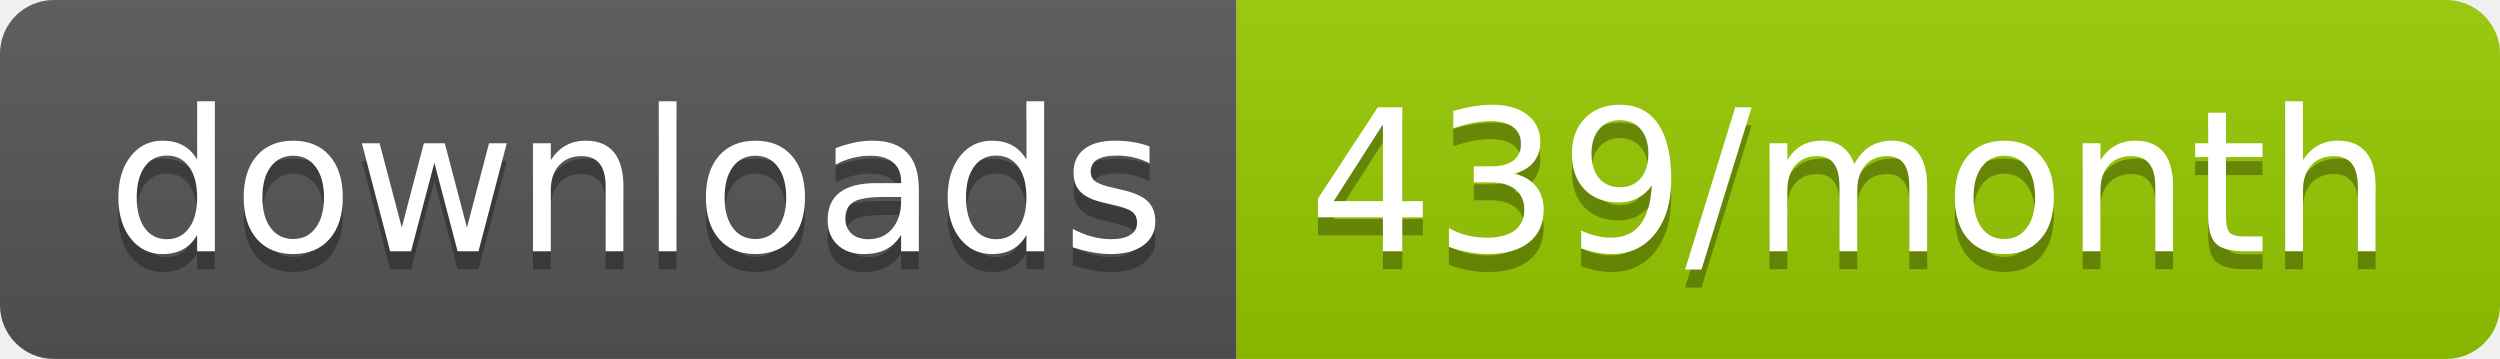
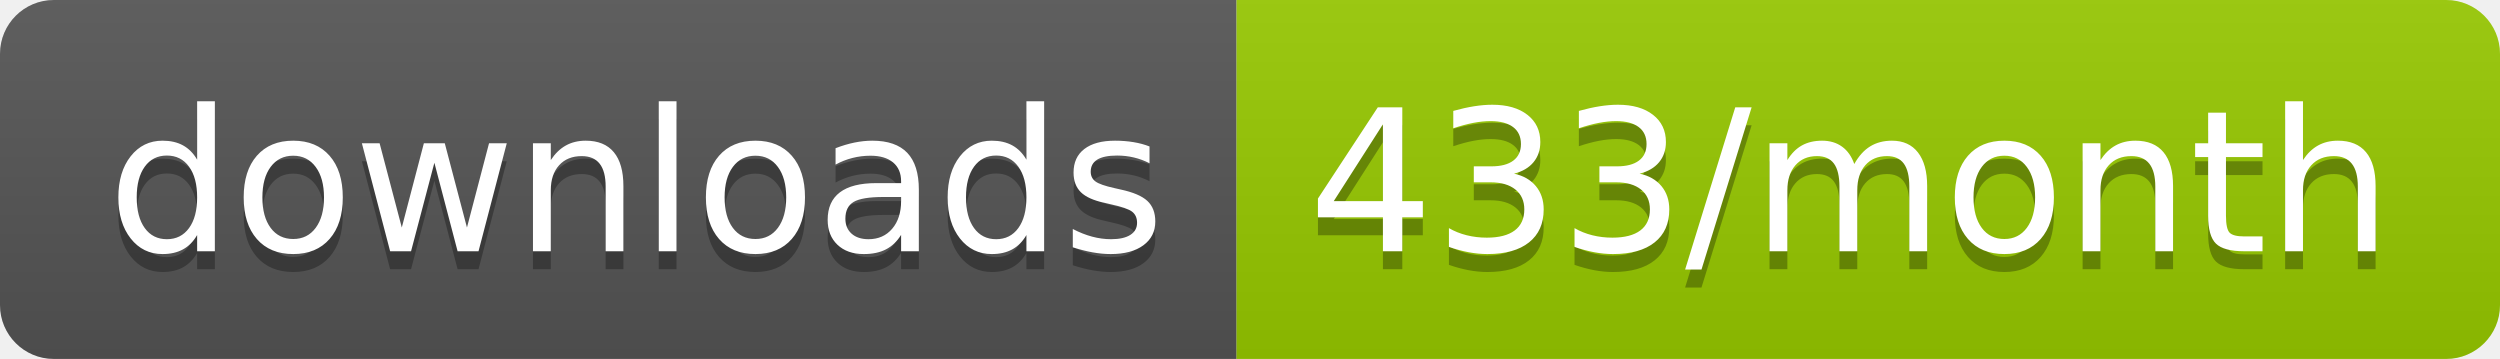
<svg xmlns="http://www.w3.org/2000/svg" width="139.3" height="20">
  <linearGradient id="smooth" x2="0" y2="100%">
    <stop offset="0" stop-color="#bbb" stop-opacity=".1" />
    <stop offset="1" stop-opacity=".1" />
  </linearGradient>
  <clipPath id="round">
    <rect width="139.3" height="20" rx="3" fill="#fff" />
  </clipPath>
  <g clip-path="url(#round)">
    <rect width="68.9" height="20" fill="#555" />
    <rect x="68.9" width="70.4" height="20" fill="#97CA00" />
    <rect width="139.3" height="20" fill="url(#smooth)" />
  </g>
  <g fill="#fff" text-anchor="middle" font-family="DejaVu Sans,Verdana,Geneva,sans-serif" font-size="110">
    <text x="354.5" y="150" fill="#010101" fill-opacity=".3" transform="scale(0.1)" textLength="589.0" lengthAdjust="spacing">downloads</text>
    <text x="354.5" y="140" transform="scale(0.1)" textLength="589.0" lengthAdjust="spacing">downloads</text>
-     <text x="1031.0" y="150" fill="#010101" fill-opacity=".3" transform="scale(0.1)" textLength="604.0" lengthAdjust="spacing">439/month</text>
-     <text x="1031.0" y="140" transform="scale(0.1)" textLength="604.0" lengthAdjust="spacing">439/month</text>
+     <text x="1031.0" y="150" fill="#010101" fill-opacity=".3" transform="scale(0.1)" textLength="604.0" lengthAdjust="spacing">433/month</text>
+     <text x="1031.0" y="140" transform="scale(0.1)" textLength="604.0" lengthAdjust="spacing">433/month</text>
  </g>
</svg>
